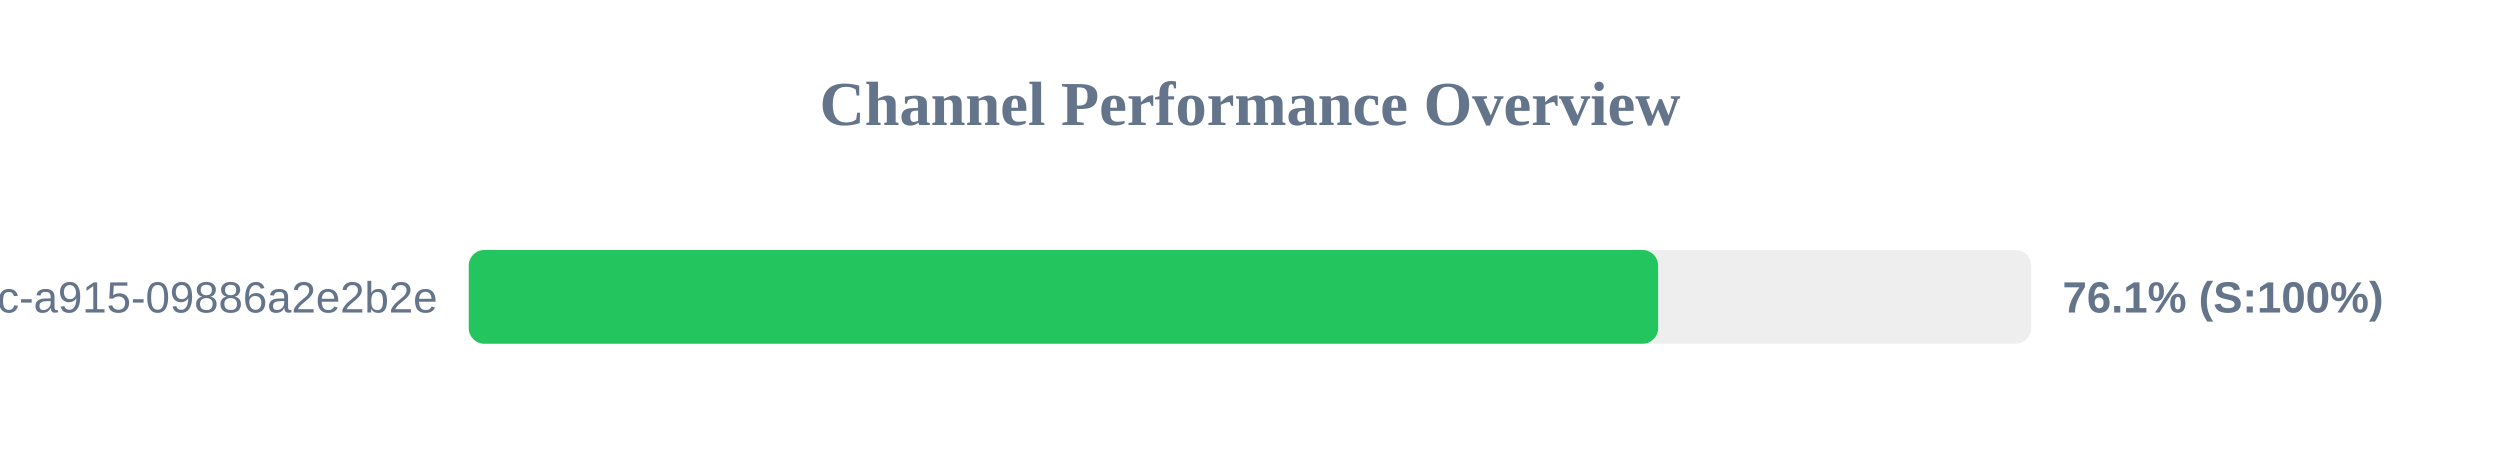
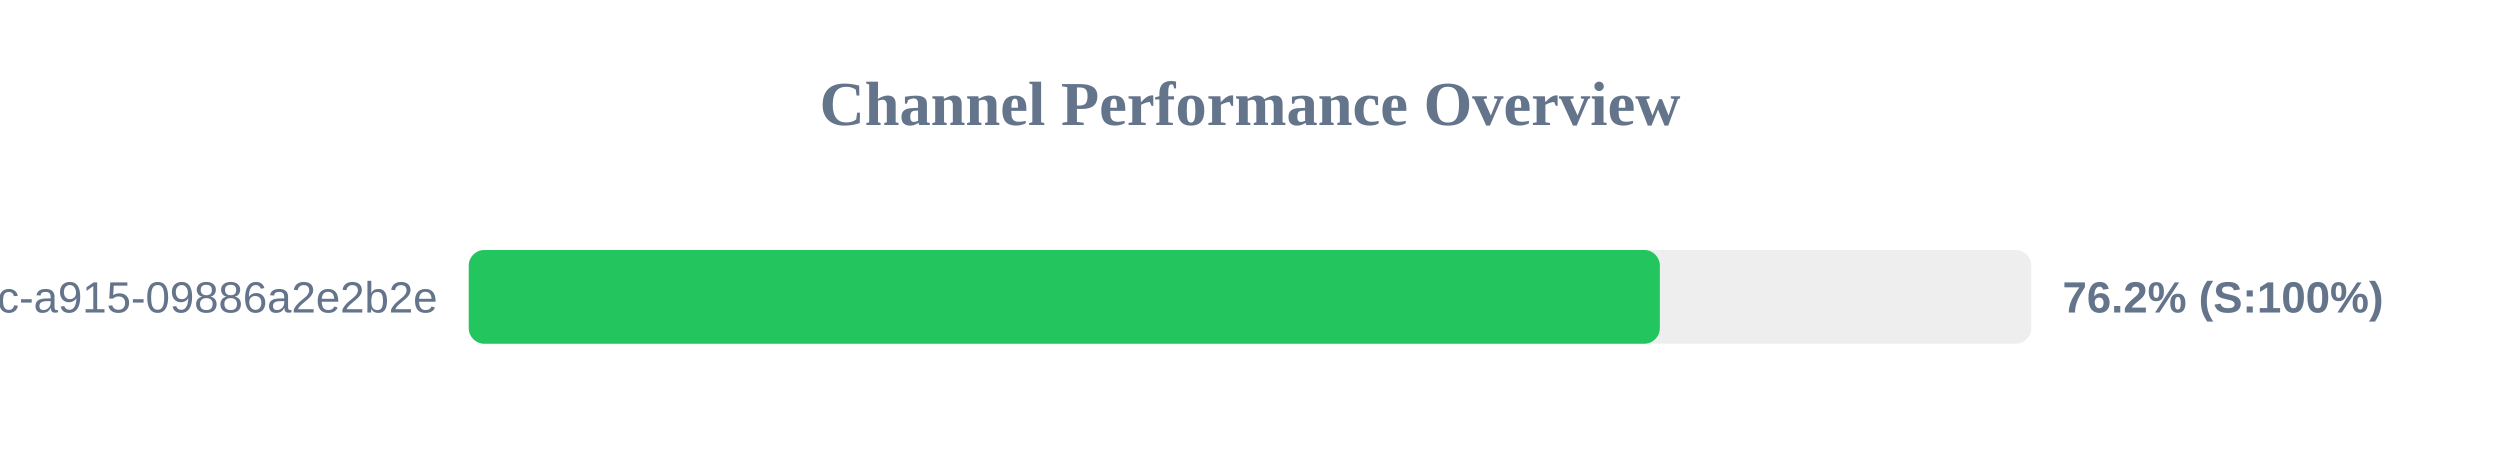
<svg xmlns="http://www.w3.org/2000/svg" width="800" height="150" version="1.1">
  <style>
        .row { font: 14px Arial; fill: #64748b; }
        .score { font: bold 14px Arial; fill: #64748b; }
    </style>
  <text x="400" y="40" text-anchor="middle" font-size="20px" font-weight="bold" fill="#64748b">Channel Performance Overview</text>
  <rect x="150" y="80" width="500" height="30" fill="#eee" rx="5" />
-   <rect x="150" y="80" width="380.6" height="30" fill="#22c55e" rx="5" />
+   <rect x="150" y="80" width="381.15" height="30" fill="#22c55e" rx="5" />
  <text x="140" y="100" text-anchor="end" class="row">?uuid=52816135-d3bc-46bc-a915-09886a2e2b2e</text>
-   <text x="660" y="100" text-anchor="start" class="score">76.1% (S:100%)</text>
+   <text x="660" y="100" text-anchor="start" class="score">76.2% (S:100%)</text>
</svg>
